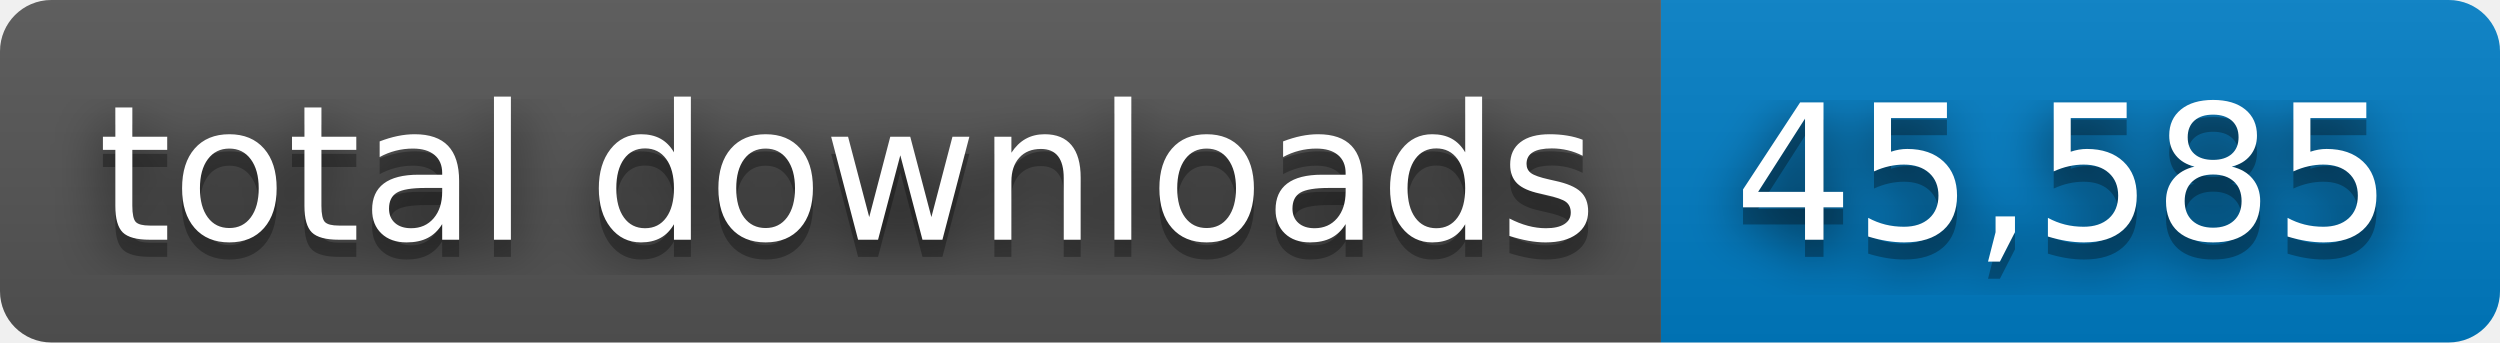
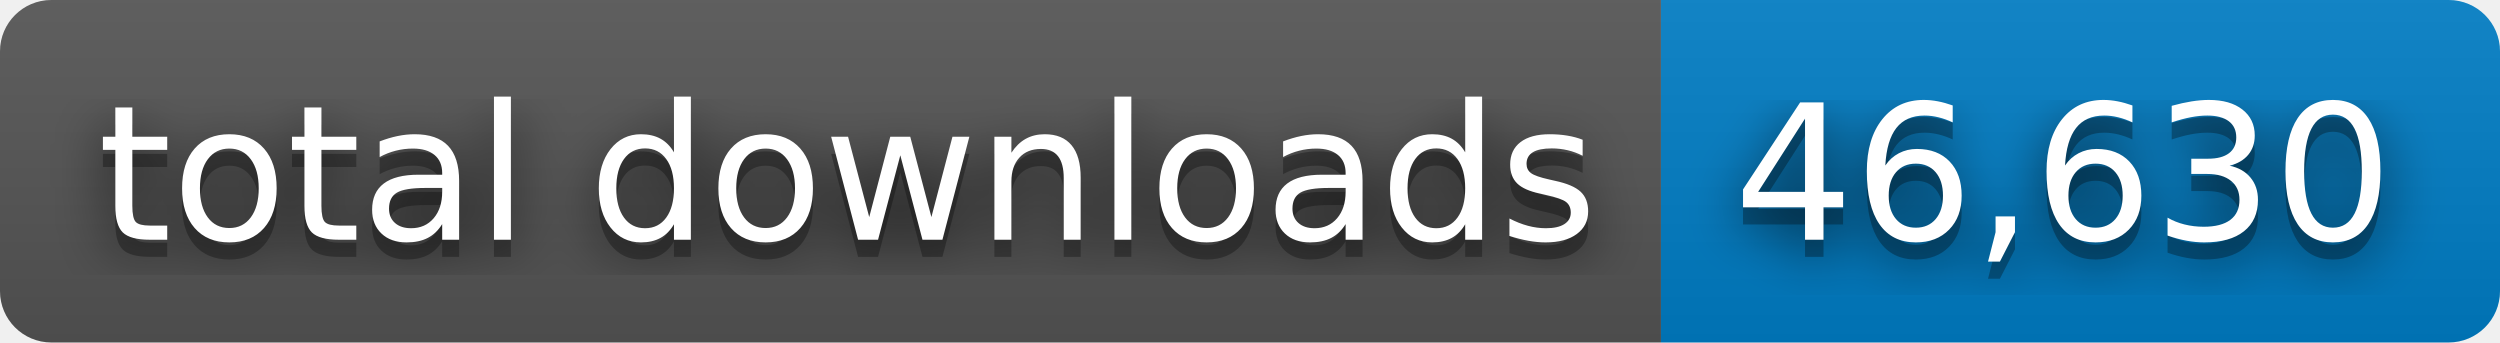
- <svg xmlns="http://www.w3.org/2000/svg" width="146" height="20" role="img" aria-label="total downloads: 45,585">
+ <svg xmlns="http://www.w3.org/2000/svg" width="146" height="20" role="img" aria-label="total downloads: 46,630">
  <filter id="blur">
    <feGaussianBlur stdDeviation="16" />
  </filter>
  <linearGradient id="s" x2="0" y2="100%">
    <stop offset="0" stop-color="#bbb" stop-opacity=".1" />
    <stop offset="1" stop-opacity=".1" />
  </linearGradient>
  <clipPath id="r">
    <rect width="146" height="20" rx="3" />
  </clipPath>
  <g clip-path="url(#r)">
    <rect width="97" height="20" fill="#555" />
    <rect x="97" width="49" height="20" fill="#007ec6" />
    <rect width="146" height="20" fill="url(#s)" />
  </g>
  <g fill="#fff" text-anchor="middle" font-family="Verdana,Geneva,DejaVu Sans,sans-serif" text-rendering="geometricPrecision" font-size="110">
    <g transform="scale(.1)">
      <g aria-hidden="true" fill="#010101">
        <text x="495" y="150" fill-opacity=".8" filter="url(#blur)" textLength="870">total downloads</text>
        <text x="495" y="150" fill-opacity=".3" textLength="870">total downloads</text>
      </g>
      <text x="495" y="140" textLength="870">total downloads</text>
    </g>
    <g transform="scale(.1)">
      <g aria-hidden="true" fill="#010101">
-         <text x="1205" y="150" fill-opacity=".8" filter="url(#blur)" textLength="390">45,585</text>
-         <text x="1205" y="150" fill-opacity=".3" textLength="390">45,585</text>
+         <text x="1205" y="150" fill-opacity=".8" filter="url(#blur)" textLength="390">46,630</text>
+         <text x="1205" y="150" fill-opacity=".3" textLength="390">46,630</text>
      </g>
-       <text x="1205" y="140" textLength="390">45,585</text>
+       <text x="1205" y="140" textLength="390">46,630</text>
    </g>
  </g>
</svg>
